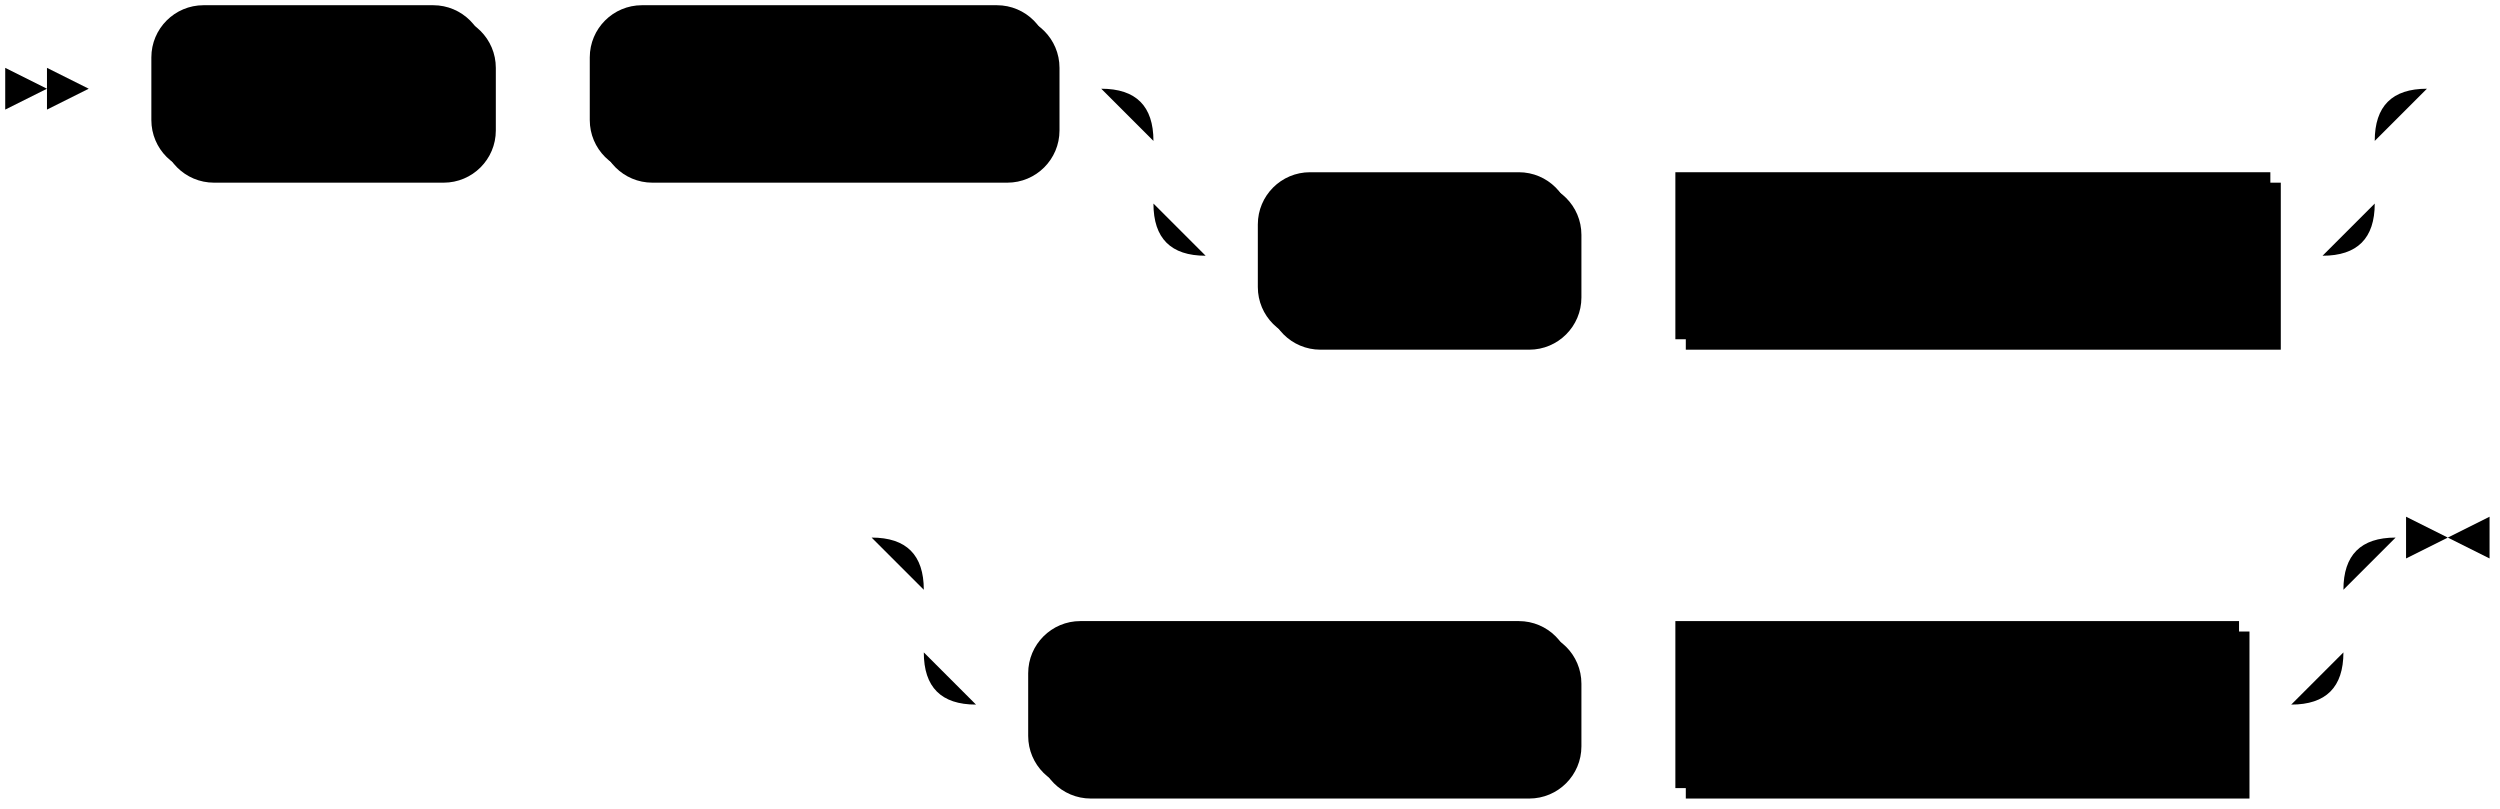
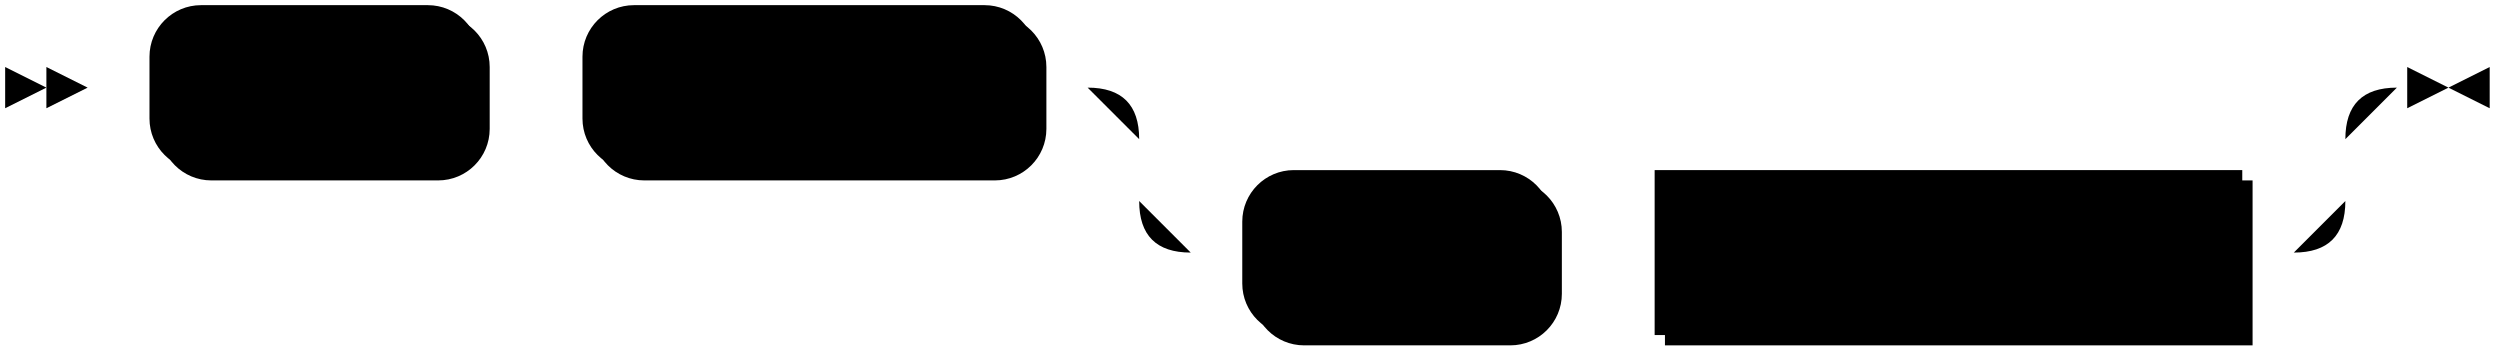
- <svg xmlns="http://www.w3.org/2000/svg" width="479" height="155">
+ <svg xmlns="http://www.w3.org/2000/svg" width="485" height="69">
  <polygon points="9 17 1 13 1 21" />
  <polygon points="17 17 9 13 9 21" />
  <rect x="31" y="3" width="64" height="32" rx="10" />
  <rect x="29" y="1" width="64" height="32" class="terminal" rx="10" />
  <text class="terminal" x="39" y="21">SHOW</text>
  <rect x="115" y="3" width="88" height="32" rx="10" />
  <rect x="113" y="1" width="88" height="32" class="terminal" rx="10" />
  <text class="terminal" x="123" y="21">SOURCES</text>
  <rect x="243" y="35" width="60" height="32" rx="10" />
  <rect x="241" y="33" width="60" height="32" class="terminal" rx="10" />
  <text class="terminal" x="251" y="53">FROM</text>
  <rect x="323" y="35" width="114" height="32" />
  <rect x="321" y="33" width="114" height="32" class="nonterminal" />
  <text class="nonterminal" x="331" y="53">schema_name</text>
-   <rect x="199" y="121" width="104" height="32" rx="10" />
-   <rect x="197" y="119" width="104" height="32" class="terminal" rx="10" />
-   <text class="terminal" x="207" y="139">IN CLUSTER</text>
-   <rect x="323" y="121" width="108" height="32" />
-   <rect x="321" y="119" width="108" height="32" class="nonterminal" />
-   <text class="nonterminal" x="331" y="139">cluster_name</text>
-   <path class="line" d="m17 17 h2 m0 0 h10 m64 0 h10 m0 0 h10 m88 0 h10 m20 0 h10 m0 0 h204 m-234 0 h20 m214 0 h20 m-254 0 q10 0 10 10 m234 0 q0 -10 10 -10 m-244 10 v12 m234 0 v-12 m-234 12 q0 10 10 10 m214 0 q10 0 10 -10 m-224 10 h10 m60 0 h10 m0 0 h10 m114 0 h10 m22 -32 l2 0 m2 0 l2 0 m2 0 l2 0 m-322 86 l2 0 m2 0 l2 0 m2 0 l2 0 m22 0 h10 m0 0 h242 m-272 0 h20 m252 0 h20 m-292 0 q10 0 10 10 m272 0 q0 -10 10 -10 m-282 10 v12 m272 0 v-12 m-272 12 q0 10 10 10 m252 0 q10 0 10 -10 m-262 10 h10 m104 0 h10 m0 0 h10 m108 0 h10 m23 -32 h-3" />
-   <polygon points="469 103 477 99 477 107" />
-   <polygon points="469 103 461 99 461 107" />
+   <path class="line" d="m17 17 h2 m0 0 h10 m64 0 h10 m0 0 h10 m88 0 h10 m20 0 h10 m0 0 h204 m-234 0 h20 m214 0 h20 m-254 0 q10 0 10 10 m234 0 q0 -10 10 -10 m-244 10 v12 m234 0 v-12 m-234 12 q0 10 10 10 m214 0 q10 0 10 -10 m-224 10 h10 m60 0 h10 m0 0 h10 m114 0 h10 m23 -32 h-3" />
+   <polygon points="475 17 483 13 483 21" />
+   <polygon points="475 17 467 13 467 21" />
</svg>
